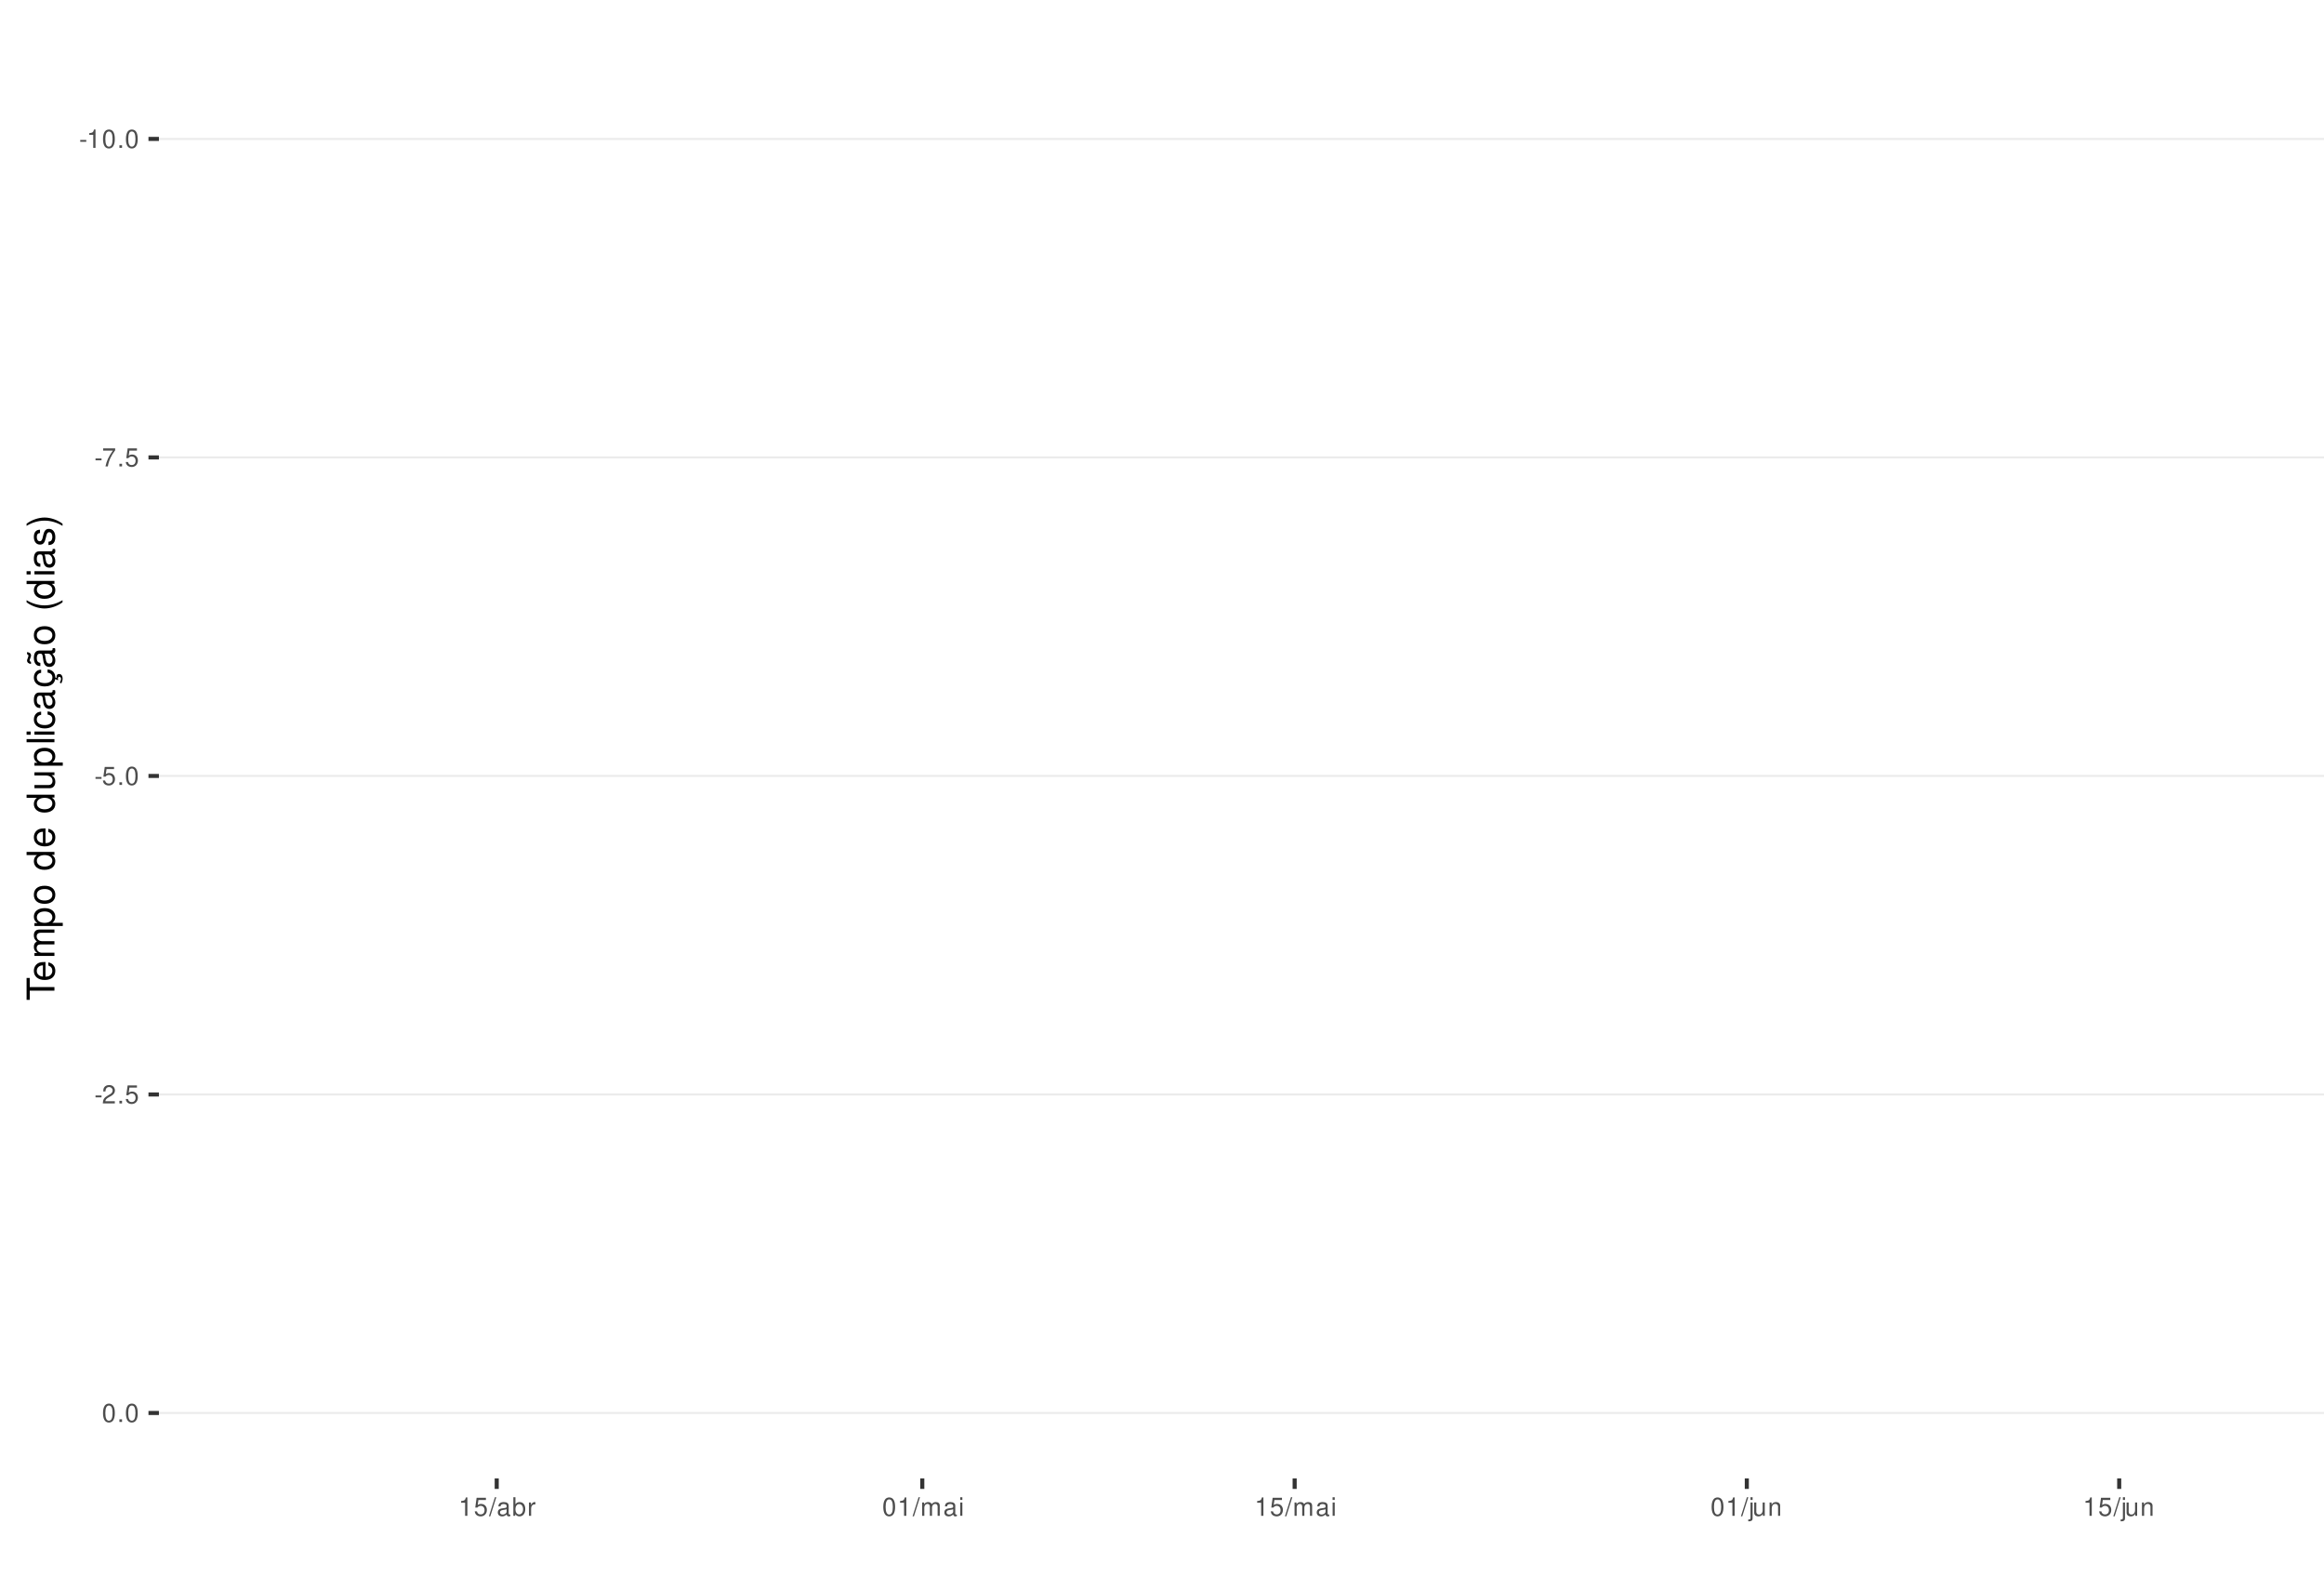
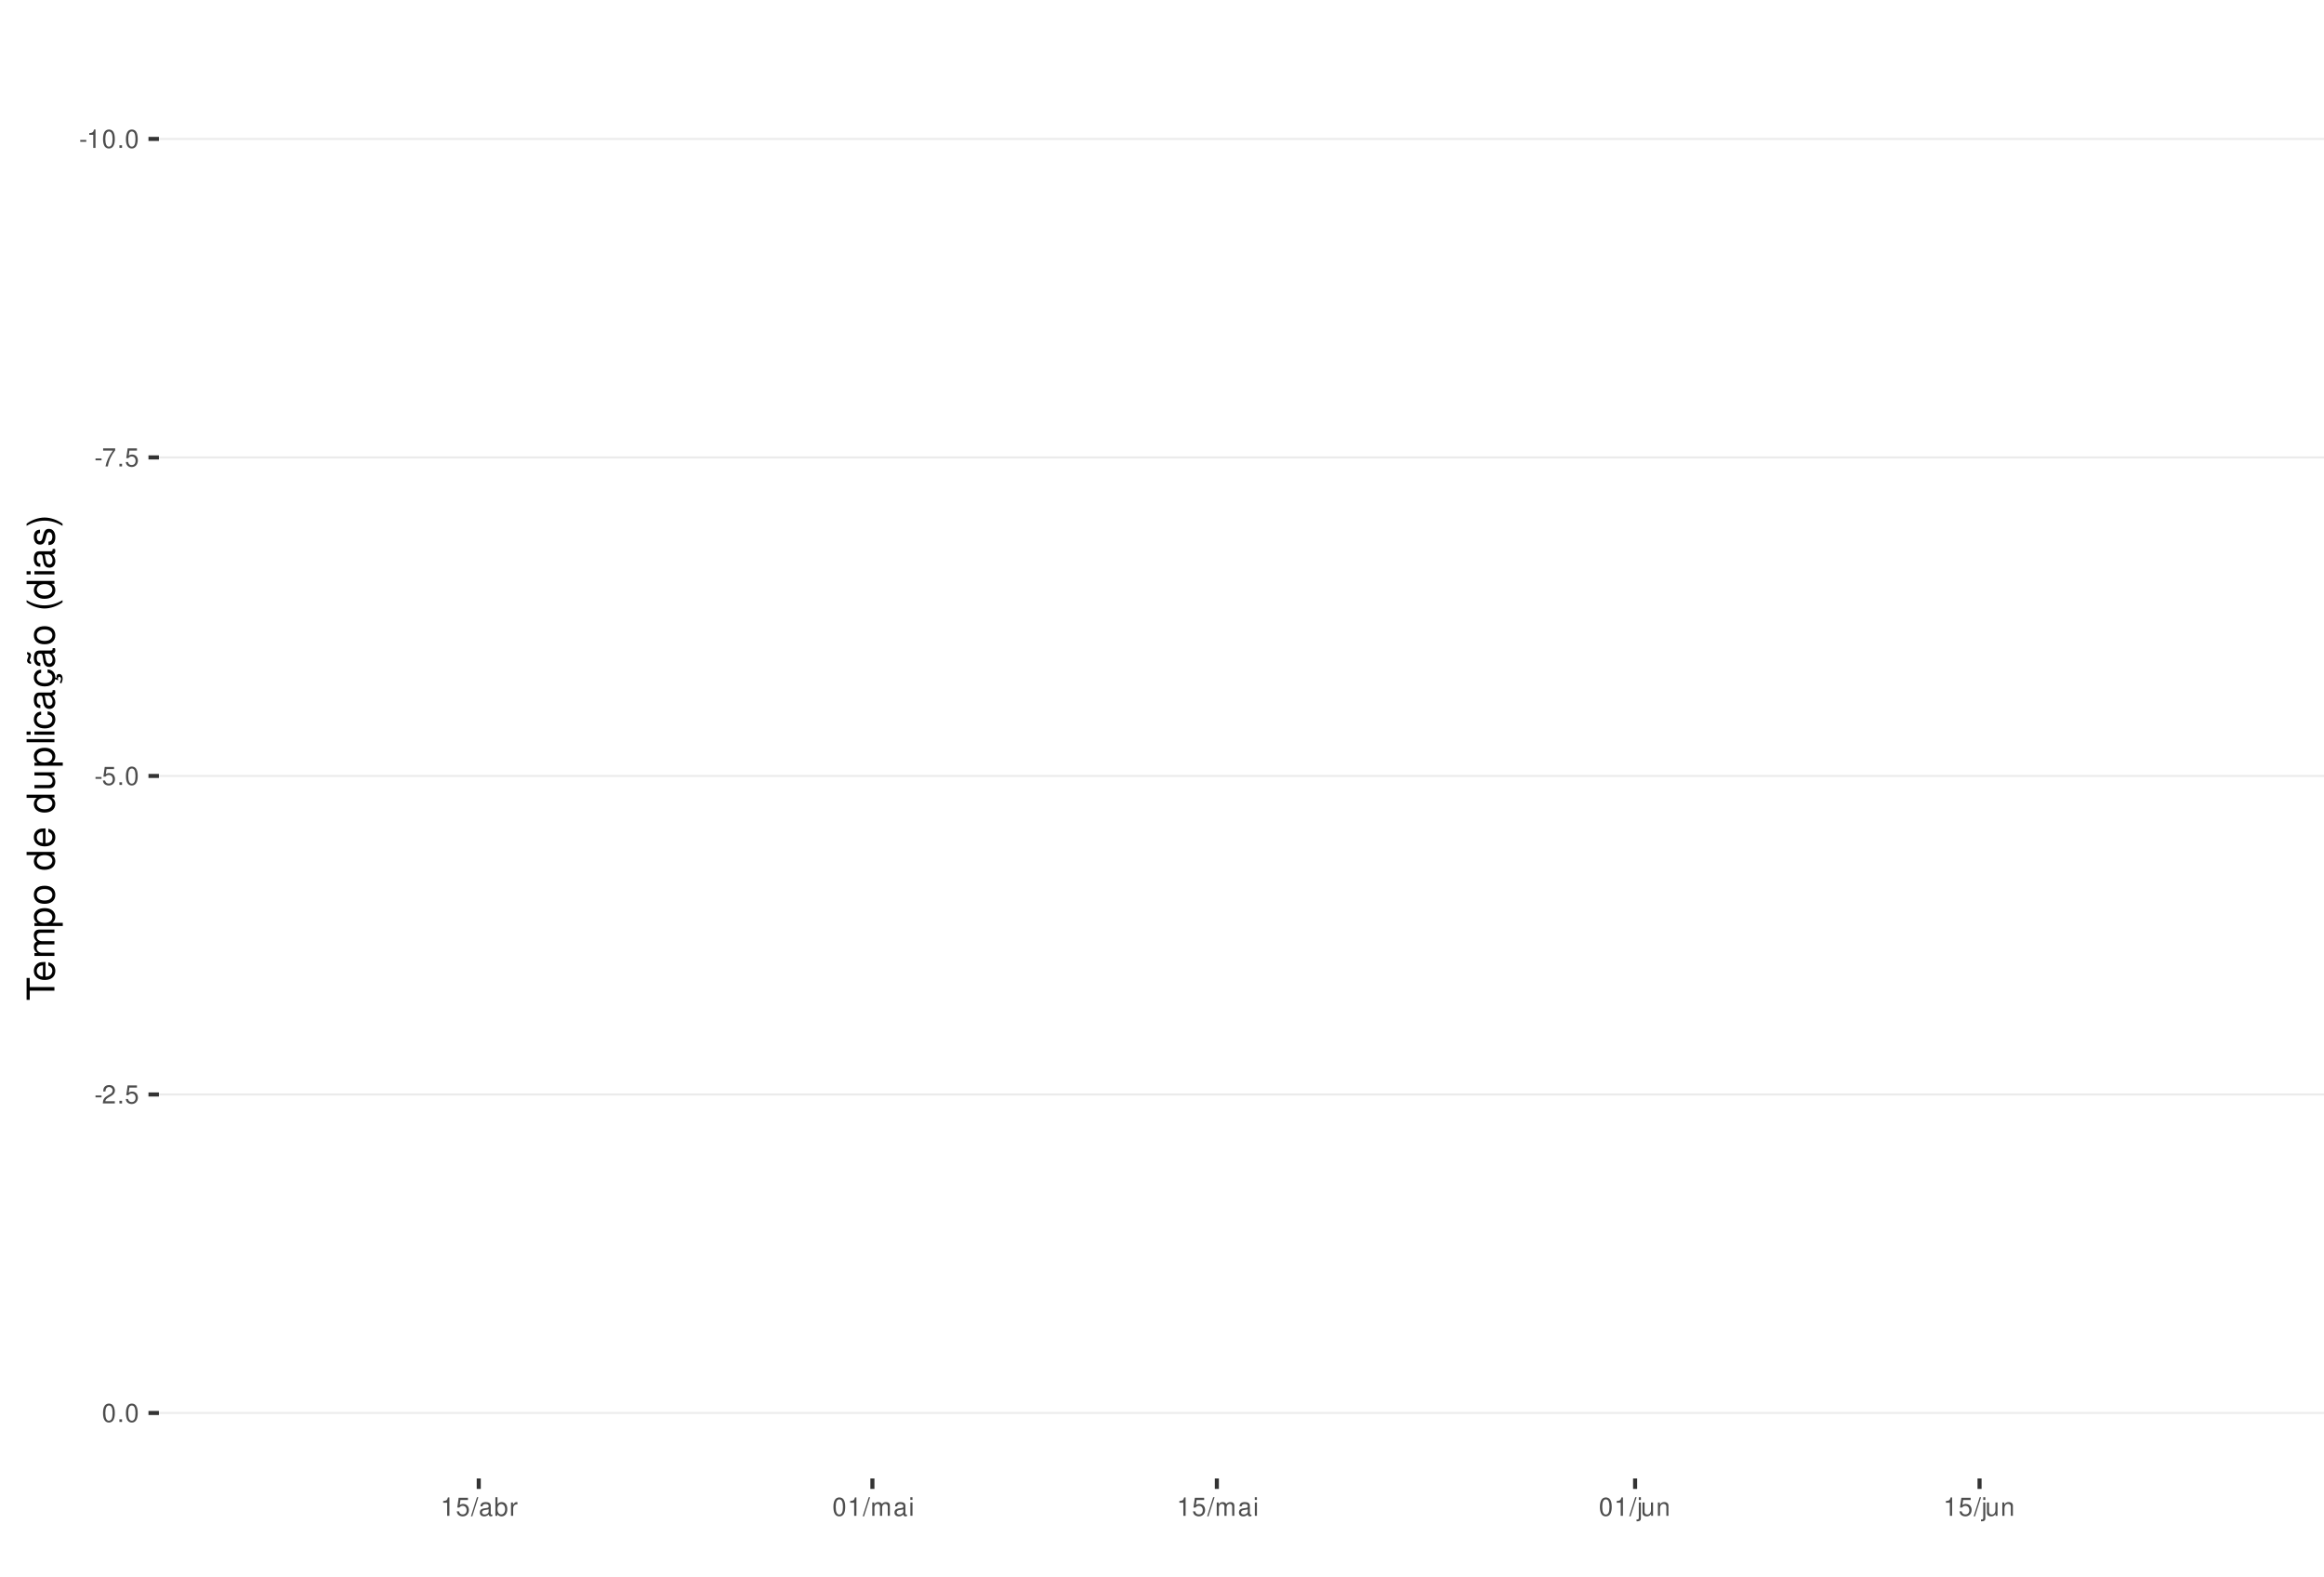
<svg xmlns="http://www.w3.org/2000/svg" xmlns:xlink="http://www.w3.org/1999/xlink" width="609pt" height="413pt" viewBox="0 0 609 413" version="1.1">
  <defs>
    <g>
      <symbol overflow="visible" id="glyph0-0">
        <path style="stroke:none;" d="" />
      </symbol>
      <symbol overflow="visible" id="glyph0-1">
        <path style="stroke:none;" d="M 1.891 -2.078 L 0.312 -2.078 L 0.312 -1.594 L 1.891 -1.594 Z M 1.891 -2.078 " />
      </symbol>
      <symbol overflow="visible" id="glyph0-2">
        <path style="stroke:none;" d="M 1.719 -3.422 L 1.719 0 L 2.312 0 L 2.312 -4.812 L 1.922 -4.812 C 1.719 -4.078 1.578 -3.969 0.672 -3.859 L 0.672 -3.422 Z M 1.719 -3.422 " />
      </symbol>
      <symbol overflow="visible" id="glyph0-3">
        <path style="stroke:none;" d="M 1.828 -4.812 C 1.391 -4.812 0.984 -4.609 0.75 -4.281 C 0.438 -3.859 0.281 -3.219 0.281 -2.328 C 0.281 -0.703 0.812 0.156 1.828 0.156 C 2.828 0.156 3.375 -0.703 3.375 -2.297 C 3.375 -3.219 3.234 -3.844 2.922 -4.281 C 2.672 -4.625 2.281 -4.812 1.828 -4.812 Z M 1.828 -4.297 C 2.469 -4.297 2.781 -3.641 2.781 -2.344 C 2.781 -0.969 2.469 -0.328 1.812 -0.328 C 1.203 -0.328 0.891 -1 0.891 -2.328 C 0.891 -3.641 1.203 -4.297 1.828 -4.297 Z M 1.828 -4.297 " />
      </symbol>
      <symbol overflow="visible" id="glyph0-4">
        <path style="stroke:none;" d="M 1.266 -0.688 L 0.578 -0.688 L 0.578 0 L 1.266 0 Z M 1.266 -0.688 " />
      </symbol>
      <symbol overflow="visible" id="glyph0-5">
        <path style="stroke:none;" d="M 3.469 -4.719 L 0.312 -4.719 L 0.312 -4.141 L 2.859 -4.141 C 1.734 -2.531 1.266 -1.547 0.922 0 L 1.547 0 C 1.797 -1.516 2.391 -2.812 3.469 -4.234 Z M 3.469 -4.719 " />
      </symbol>
      <symbol overflow="visible" id="glyph0-6">
        <path style="stroke:none;" d="M 3.172 -4.719 L 0.734 -4.719 L 0.375 -2.156 L 0.922 -2.156 C 1.188 -2.469 1.422 -2.594 1.797 -2.594 C 2.422 -2.594 2.812 -2.156 2.812 -1.453 C 2.812 -0.781 2.422 -0.359 1.781 -0.359 C 1.266 -0.359 0.953 -0.625 0.812 -1.156 L 0.234 -1.156 C 0.312 -0.766 0.375 -0.578 0.516 -0.406 C 0.781 -0.047 1.266 0.156 1.797 0.156 C 2.75 0.156 3.422 -0.547 3.422 -1.531 C 3.422 -2.469 2.797 -3.109 1.891 -3.109 C 1.562 -3.109 1.297 -3.016 1.016 -2.828 L 1.203 -4.141 L 3.172 -4.141 Z M 3.172 -4.719 " />
      </symbol>
      <symbol overflow="visible" id="glyph0-7">
        <path style="stroke:none;" d="M 3.375 -0.578 L 0.891 -0.578 C 0.938 -0.984 1.156 -1.234 1.734 -1.578 L 2.406 -1.953 C 3.062 -2.328 3.406 -2.812 3.406 -3.406 C 3.406 -3.812 3.234 -4.188 2.969 -4.438 C 2.688 -4.688 2.344 -4.812 1.891 -4.812 C 1.297 -4.812 0.844 -4.594 0.578 -4.188 C 0.422 -3.938 0.344 -3.641 0.328 -3.141 L 0.922 -3.141 C 0.938 -3.469 0.984 -3.672 1.062 -3.828 C 1.219 -4.125 1.516 -4.297 1.875 -4.297 C 2.406 -4.297 2.797 -3.906 2.797 -3.391 C 2.797 -3.016 2.578 -2.672 2.156 -2.438 L 1.547 -2.078 C 0.562 -1.516 0.281 -1.062 0.219 0 L 3.375 0 Z M 3.375 -0.578 " />
      </symbol>
      <symbol overflow="visible" id="glyph0-8">
        <path style="stroke:none;" d="M 1.531 -4.859 L -0.047 0.141 L 0.312 0.141 L 1.891 -4.859 Z M 1.531 -4.859 " />
      </symbol>
      <symbol overflow="visible" id="glyph0-9">
        <path style="stroke:none;" d="M 3.562 -0.328 C 3.5 -0.312 3.469 -0.312 3.438 -0.312 C 3.25 -0.312 3.141 -0.406 3.141 -0.578 L 3.141 -2.641 C 3.141 -3.25 2.688 -3.594 1.828 -3.594 C 1.312 -3.594 0.906 -3.438 0.672 -3.188 C 0.516 -3 0.453 -2.797 0.438 -2.453 L 0.984 -2.453 C 1.031 -2.875 1.297 -3.078 1.812 -3.078 C 2.312 -3.078 2.594 -2.891 2.594 -2.562 L 2.594 -2.406 C 2.578 -2.172 2.469 -2.078 2.016 -2.031 C 1.219 -1.922 1.109 -1.891 0.891 -1.812 C 0.484 -1.641 0.281 -1.328 0.281 -0.875 C 0.281 -0.25 0.719 0.156 1.422 0.156 C 1.859 0.156 2.219 0 2.609 -0.359 C 2.656 0 2.828 0.156 3.188 0.156 C 3.297 0.156 3.375 0.141 3.562 0.094 Z M 2.594 -1.094 C 2.594 -0.906 2.531 -0.797 2.375 -0.641 C 2.141 -0.438 1.875 -0.328 1.547 -0.328 C 1.109 -0.328 0.859 -0.547 0.859 -0.891 C 0.859 -1.266 1.094 -1.438 1.703 -1.531 C 2.297 -1.609 2.406 -1.641 2.594 -1.719 Z M 2.594 -1.094 " />
      </symbol>
      <symbol overflow="visible" id="glyph0-10">
        <path style="stroke:none;" d="M 0.359 -4.859 L 0.359 0 L 0.859 0 L 0.859 -0.453 C 1.125 -0.047 1.484 0.156 1.969 0.156 C 2.875 0.156 3.484 -0.594 3.484 -1.75 C 3.484 -2.891 2.922 -3.594 1.984 -3.594 C 1.516 -3.594 1.172 -3.406 0.906 -3.016 L 0.906 -4.859 Z M 1.891 -3.062 C 2.5 -3.062 2.906 -2.531 2.906 -1.703 C 2.906 -0.906 2.484 -0.359 1.891 -0.359 C 1.297 -0.359 0.906 -0.906 0.906 -1.719 C 0.906 -2.531 1.297 -3.062 1.891 -3.062 Z M 1.891 -3.062 " />
      </symbol>
      <symbol overflow="visible" id="glyph0-11">
        <path style="stroke:none;" d="M 0.453 -3.484 L 0.453 0 L 1.016 0 L 1.016 -1.812 C 1.031 -2.656 1.375 -3.016 2.141 -3 L 2.141 -3.562 C 2.047 -3.578 1.984 -3.594 1.922 -3.594 C 1.562 -3.594 1.297 -3.375 0.969 -2.859 L 0.969 -3.484 Z M 0.453 -3.484 " />
      </symbol>
      <symbol overflow="visible" id="glyph0-12">
        <path style="stroke:none;" d="M 0.469 -3.484 L 0.469 0 L 1.031 0 L 1.031 -2.188 C 1.031 -2.703 1.391 -3.109 1.844 -3.109 C 2.25 -3.109 2.484 -2.844 2.484 -2.406 L 2.484 0 L 3.047 0 L 3.047 -2.188 C 3.047 -2.703 3.422 -3.109 3.875 -3.109 C 4.266 -3.109 4.516 -2.844 4.516 -2.406 L 4.516 0 L 5.078 0 L 5.078 -2.609 C 5.078 -3.234 4.719 -3.594 4.062 -3.594 C 3.594 -3.594 3.312 -3.453 2.984 -3.062 C 2.781 -3.422 2.5 -3.594 2.047 -3.594 C 1.578 -3.594 1.266 -3.422 0.984 -3 L 0.984 -3.484 Z M 0.469 -3.484 " />
      </symbol>
      <symbol overflow="visible" id="glyph0-13">
        <path style="stroke:none;" d="M 1 -3.484 L 0.453 -3.484 L 0.453 0 L 1 0 Z M 1 -4.859 L 0.438 -4.859 L 0.438 -4.156 L 1 -4.156 Z M 1 -4.859 " />
      </symbol>
      <symbol overflow="visible" id="glyph0-14">
        <path style="stroke:none;" d="M 0.469 -3.484 L 0.469 0.5 C 0.469 0.859 0.359 0.969 0.016 0.969 C -0.031 0.969 -0.047 0.969 -0.125 0.953 L -0.125 1.438 C -0.047 1.438 -0.016 1.453 0.062 1.453 C 0.688 1.453 1.016 1.203 1.016 0.719 L 1.016 -3.484 Z M 1.016 -4.859 L 0.469 -4.859 L 0.469 -4.156 L 1.016 -4.156 Z M 1.016 -4.859 " />
      </symbol>
      <symbol overflow="visible" id="glyph0-15">
        <path style="stroke:none;" d="M 3.203 0 L 3.203 -3.484 L 2.656 -3.484 L 2.656 -1.516 C 2.656 -0.797 2.281 -0.328 1.703 -0.328 C 1.266 -0.328 0.984 -0.594 0.984 -1.016 L 0.984 -3.484 L 0.438 -3.484 L 0.438 -0.797 C 0.438 -0.219 0.859 0.156 1.547 0.156 C 2.062 0.156 2.391 -0.031 2.703 -0.484 L 2.703 0 Z M 3.203 0 " />
      </symbol>
      <symbol overflow="visible" id="glyph0-16">
        <path style="stroke:none;" d="M 0.469 -3.484 L 0.469 0 L 1.031 0 L 1.031 -1.922 C 1.031 -2.641 1.391 -3.109 1.969 -3.109 C 2.406 -3.109 2.688 -2.828 2.688 -2.422 L 2.688 0 L 3.234 0 L 3.234 -2.641 C 3.234 -3.219 2.812 -3.594 2.141 -3.594 C 1.625 -3.594 1.281 -3.391 0.984 -2.906 L 0.984 -3.484 Z M 0.469 -3.484 " />
      </symbol>
      <symbol overflow="visible" id="glyph1-0">
        <path style="stroke:none;" d="" />
      </symbol>
      <symbol overflow="visible" id="glyph1-1">
        <path style="stroke:none;" d="M -6.469 -3.547 L -6.469 -5.938 L -7.297 -5.938 L -7.297 -0.203 L -6.469 -0.203 L -6.469 -2.609 L 0 -2.609 L 0 -3.547 Z M -6.469 -3.547 " />
      </symbol>
      <symbol overflow="visible" id="glyph1-2">
        <path style="stroke:none;" d="M -2.344 -5.125 C -3.141 -5.125 -3.625 -5.062 -4.016 -4.922 C -4.875 -4.578 -5.391 -3.781 -5.391 -2.797 C -5.391 -1.344 -4.281 -0.406 -2.547 -0.406 C -0.812 -0.406 0.234 -1.297 0.234 -2.781 C 0.234 -3.984 -0.453 -4.812 -1.594 -5.016 L -1.594 -4.188 C -0.906 -3.953 -0.547 -3.484 -0.547 -2.812 C -0.547 -2.281 -0.781 -1.828 -1.219 -1.547 C -1.516 -1.344 -1.812 -1.281 -2.344 -1.266 Z M -3.016 -1.297 C -3.984 -1.359 -4.625 -1.953 -4.625 -2.797 C -4.625 -3.641 -3.953 -4.234 -3.016 -4.234 Z M -3.016 -1.297 " />
      </symbol>
      <symbol overflow="visible" id="glyph1-3">
        <path style="stroke:none;" d="M -5.234 -0.703 L 0 -0.703 L 0 -1.547 L -3.297 -1.547 C -4.047 -1.547 -4.656 -2.094 -4.656 -2.766 C -4.656 -3.391 -4.281 -3.734 -3.609 -3.734 L 0 -3.734 L 0 -4.578 L -3.297 -4.578 C -4.047 -4.578 -4.656 -5.125 -4.656 -5.812 C -4.656 -6.422 -4.266 -6.781 -3.609 -6.781 L 0 -6.781 L 0 -7.625 L -3.938 -7.625 C -4.875 -7.625 -5.391 -7.078 -5.391 -6.094 C -5.391 -5.406 -5.188 -4.984 -4.594 -4.484 C -5.156 -4.188 -5.391 -3.766 -5.391 -3.078 C -5.391 -2.375 -5.125 -1.906 -4.5 -1.469 L -5.234 -1.469 Z M -5.234 -0.703 " />
      </symbol>
      <symbol overflow="visible" id="glyph1-4">
        <path style="stroke:none;" d="M 2.188 -0.547 L 2.188 -1.375 L -0.547 -1.375 C -0.016 -1.812 0.234 -2.312 0.234 -2.984 C 0.234 -4.344 -0.859 -5.234 -2.531 -5.234 C -4.297 -5.234 -5.391 -4.375 -5.391 -2.984 C -5.391 -2.266 -5.062 -1.703 -4.453 -1.312 L -5.234 -1.312 L -5.234 -0.547 Z M -4.609 -2.844 C -4.609 -3.766 -3.797 -4.359 -2.547 -4.359 C -1.359 -4.359 -0.547 -3.75 -0.547 -2.844 C -0.547 -1.953 -1.344 -1.375 -2.578 -1.375 C -3.812 -1.375 -4.609 -1.953 -4.609 -2.844 Z M -4.609 -2.844 " />
      </symbol>
      <symbol overflow="visible" id="glyph1-5">
        <path style="stroke:none;" d="M -5.391 -2.719 C -5.391 -1.234 -4.344 -0.359 -2.578 -0.359 C -0.812 -0.359 0.234 -1.234 0.234 -2.734 C 0.234 -4.203 -0.812 -5.094 -2.547 -5.094 C -4.359 -5.094 -5.391 -4.234 -5.391 -2.719 Z M -4.625 -2.734 C -4.625 -3.672 -3.844 -4.234 -2.547 -4.234 C -1.312 -4.234 -0.547 -3.656 -0.547 -2.734 C -0.547 -1.797 -1.312 -1.234 -2.578 -1.234 C -3.844 -1.234 -4.625 -1.797 -4.625 -2.734 Z M -4.625 -2.734 " />
      </symbol>
      <symbol overflow="visible" id="glyph1-6">
        <path style="stroke:none;" d="" />
      </symbol>
      <symbol overflow="visible" id="glyph1-7">
        <path style="stroke:none;" d="M -7.297 -4.953 L -7.297 -4.125 L -4.578 -4.125 C -5.109 -3.766 -5.391 -3.203 -5.391 -2.516 C -5.391 -1.156 -4.297 -0.266 -2.625 -0.266 C -0.859 -0.266 0.234 -1.125 0.234 -2.547 C 0.234 -3.266 -0.047 -3.766 -0.688 -4.203 L 0 -4.203 L 0 -4.953 Z M -4.609 -2.656 C -4.609 -3.547 -3.812 -4.125 -2.562 -4.125 C -1.344 -4.125 -0.547 -3.547 -0.547 -2.656 C -0.547 -1.734 -1.359 -1.125 -2.578 -1.125 C -3.797 -1.125 -4.609 -1.734 -4.609 -2.656 Z M -4.609 -2.656 " />
      </symbol>
      <symbol overflow="visible" id="glyph1-8">
        <path style="stroke:none;" d="M 0 -4.812 L -5.234 -4.812 L -5.234 -3.984 L -2.266 -3.984 C -1.203 -3.984 -0.5 -3.438 -0.5 -2.562 C -0.5 -1.906 -0.906 -1.484 -1.531 -1.484 L -5.234 -1.484 L -5.234 -0.656 L -1.203 -0.656 C -0.328 -0.656 0.234 -1.297 0.234 -2.312 C 0.234 -3.094 -0.047 -3.578 -0.734 -4.062 L 0 -4.062 Z M 0 -4.812 " />
      </symbol>
      <symbol overflow="visible" id="glyph1-9">
        <path style="stroke:none;" d="M -7.297 -1.516 L -7.297 -0.688 L 0 -0.688 L 0 -1.516 Z M -7.297 -1.516 " />
      </symbol>
      <symbol overflow="visible" id="glyph1-10">
        <path style="stroke:none;" d="M -5.234 -1.5 L -5.234 -0.672 L 0 -0.672 L 0 -1.5 Z M -7.297 -1.5 L -7.297 -0.656 L -6.234 -0.656 L -6.234 -1.5 Z M -7.297 -1.5 " />
      </symbol>
      <symbol overflow="visible" id="glyph1-11">
        <path style="stroke:none;" d="M -3.484 -4.703 C -3.984 -4.672 -4.312 -4.562 -4.609 -4.359 C -5.094 -4 -5.391 -3.375 -5.391 -2.641 C -5.391 -1.219 -4.266 -0.312 -2.531 -0.312 C -0.844 -0.312 0.234 -1.203 0.234 -2.625 C 0.234 -3.875 -0.516 -4.672 -1.797 -4.766 L -1.797 -3.938 C -0.953 -3.797 -0.547 -3.359 -0.547 -2.656 C -0.547 -1.734 -1.297 -1.188 -2.531 -1.188 C -3.844 -1.188 -4.625 -1.719 -4.625 -2.625 C -4.625 -3.328 -4.203 -3.766 -3.484 -3.875 Z M -3.484 -4.703 " />
      </symbol>
      <symbol overflow="visible" id="glyph1-12">
        <path style="stroke:none;" d="M -0.484 -5.344 C -0.469 -5.266 -0.469 -5.219 -0.469 -5.172 C -0.469 -4.875 -0.625 -4.719 -0.875 -4.719 L -3.953 -4.719 C -4.891 -4.719 -5.391 -4.047 -5.391 -2.75 C -5.391 -1.984 -5.172 -1.375 -4.781 -1.016 C -4.516 -0.766 -4.203 -0.672 -3.688 -0.656 L -3.688 -1.484 C -4.328 -1.562 -4.625 -1.938 -4.625 -2.719 C -4.625 -3.484 -4.344 -3.891 -3.844 -3.891 L -3.625 -3.891 C -3.266 -3.875 -3.125 -3.703 -3.047 -3.016 C -2.891 -1.844 -2.844 -1.656 -2.719 -1.344 C -2.453 -0.734 -2 -0.422 -1.312 -0.422 C -0.375 -0.422 0.234 -1.078 0.234 -2.141 C 0.234 -2.797 0 -3.328 -0.547 -3.922 C 0 -3.984 0.234 -4.234 0.234 -4.781 C 0.234 -4.953 0.203 -5.062 0.141 -5.344 Z M -1.656 -3.891 C -1.375 -3.891 -1.203 -3.812 -0.969 -3.562 C -0.656 -3.219 -0.5 -2.812 -0.5 -2.312 C -0.5 -1.672 -0.812 -1.297 -1.344 -1.297 C -1.891 -1.297 -2.172 -1.656 -2.297 -2.547 C -2.422 -3.438 -2.453 -3.609 -2.594 -3.891 Z M -1.656 -3.891 " />
      </symbol>
      <symbol overflow="visible" id="glyph1-13">
        <path style="stroke:none;" d="M 0.234 -2.641 C 0.234 -3.875 -0.547 -4.703 -1.797 -4.766 L -1.797 -3.938 C -0.953 -3.797 -0.531 -3.359 -0.531 -2.656 C -0.531 -1.734 -1.281 -1.188 -2.516 -1.188 C -3.844 -1.188 -4.625 -1.719 -4.625 -2.625 C -4.625 -3.328 -4.203 -3.766 -3.484 -3.875 L -3.484 -4.703 C -3.984 -4.672 -4.312 -4.562 -4.609 -4.359 C -5.094 -4 -5.391 -3.375 -5.391 -2.641 C -5.391 -1.219 -4.266 -0.312 -2.531 -0.312 C -1.469 -0.312 -0.625 -0.672 -0.156 -1.312 C 0.047 -1.594 0.125 -1.812 0.203 -2.25 L 0.922 -1.938 L 0.984 -2.062 C 0.938 -2.188 0.906 -2.25 0.906 -2.375 C 0.906 -2.656 1.047 -2.828 1.281 -2.828 C 1.547 -2.828 1.734 -2.594 1.734 -2.297 C 1.734 -2.031 1.672 -1.844 1.438 -1.406 L 1.406 -1.312 L 1.812 -1.094 C 2.078 -1.75 2.141 -1.953 2.141 -2.344 C 2.141 -3.109 1.781 -3.578 1.203 -3.578 C 0.781 -3.578 0.547 -3.297 0.547 -2.797 C 0.547 -2.703 0.547 -2.641 0.562 -2.516 Z M 0.234 -2.641 " />
      </symbol>
      <symbol overflow="visible" id="glyph1-14">
        <path style="stroke:none;" d="M -0.484 -5.344 C -0.469 -5.266 -0.469 -5.219 -0.469 -5.172 C -0.469 -4.875 -0.625 -4.719 -0.875 -4.719 L -3.953 -4.719 C -4.891 -4.719 -5.391 -4.047 -5.391 -2.75 C -5.391 -1.984 -5.172 -1.375 -4.781 -1.016 C -4.516 -0.766 -4.203 -0.672 -3.688 -0.656 L -3.688 -1.484 C -4.328 -1.562 -4.625 -1.938 -4.625 -2.719 C -4.625 -3.484 -4.344 -3.891 -3.844 -3.891 L -3.625 -3.891 C -3.266 -3.875 -3.125 -3.703 -3.047 -3.016 C -2.891 -1.844 -2.844 -1.656 -2.719 -1.344 C -2.453 -0.734 -2 -0.422 -1.312 -0.422 C -0.375 -0.422 0.234 -1.078 0.234 -2.141 C 0.234 -2.797 0 -3.328 -0.547 -3.922 C 0 -3.984 0.234 -4.234 0.234 -4.781 C 0.234 -4.953 0.203 -5.062 0.141 -5.344 Z M -1.656 -3.891 C -1.375 -3.891 -1.203 -3.812 -0.969 -3.562 C -0.656 -3.219 -0.5 -2.812 -0.5 -2.312 C -0.5 -1.672 -0.812 -1.297 -1.344 -1.297 C -1.891 -1.297 -2.172 -1.656 -2.297 -2.547 C -2.422 -3.438 -2.453 -3.609 -2.594 -3.891 Z M -7.172 -3.75 C -6.922 -3.672 -6.812 -3.547 -6.812 -3.375 C -6.812 -3.25 -6.875 -2.984 -6.984 -2.734 C -7.156 -2.312 -7.172 -2.25 -7.172 -2.047 C -7.172 -1.594 -6.797 -1.297 -6.141 -1.188 L -6.141 -1.766 C -6.375 -1.812 -6.5 -1.938 -6.5 -2.094 C -6.5 -2.203 -6.469 -2.344 -6.375 -2.578 C -6.156 -3.156 -6.125 -3.234 -6.125 -3.438 C -6.125 -3.922 -6.484 -4.219 -7.172 -4.312 Z M -7.172 -3.75 " />
      </symbol>
      <symbol overflow="visible" id="glyph1-15">
        <path style="stroke:none;" d="M -7.297 -2.359 C -5.984 -1.359 -4.156 -0.734 -2.594 -0.734 C -1.016 -0.734 0.812 -1.359 2.125 -2.359 L 2.125 -2.906 C 0.688 -2.031 -0.984 -1.547 -2.594 -1.547 C -4.188 -1.547 -5.875 -2.031 -7.297 -2.906 Z M -7.297 -2.359 " />
      </symbol>
      <symbol overflow="visible" id="glyph1-16">
        <path style="stroke:none;" d="M -3.781 -4.375 C -4.812 -4.375 -5.391 -3.688 -5.391 -2.484 C -5.391 -1.266 -4.766 -0.469 -3.797 -0.469 C -2.969 -0.469 -2.578 -0.891 -2.281 -2.125 L -2.094 -2.906 C -1.953 -3.484 -1.734 -3.719 -1.375 -3.719 C -0.875 -3.719 -0.547 -3.234 -0.547 -2.5 C -0.547 -2.047 -0.672 -1.672 -0.891 -1.453 C -1.047 -1.328 -1.188 -1.266 -1.562 -1.219 L -1.562 -0.344 C -0.344 -0.375 0.234 -1.062 0.234 -2.438 C 0.234 -3.75 -0.422 -4.594 -1.438 -4.594 C -2.203 -4.594 -2.641 -4.156 -2.891 -3.109 L -3.078 -2.312 C -3.234 -1.625 -3.453 -1.344 -3.828 -1.344 C -4.312 -1.344 -4.625 -1.766 -4.625 -2.453 C -4.625 -3.125 -4.328 -3.484 -3.781 -3.5 Z M -3.781 -4.375 " />
      </symbol>
      <symbol overflow="visible" id="glyph1-17">
        <path style="stroke:none;" d="M 2.125 -0.938 C 0.812 -1.938 -1.016 -2.562 -2.578 -2.562 C -4.156 -2.562 -5.984 -1.938 -7.297 -0.938 L -7.297 -0.375 C -5.859 -1.266 -4.188 -1.75 -2.578 -1.75 C -0.984 -1.75 0.703 -1.266 2.125 -0.375 Z M 2.125 -0.938 " />
      </symbol>
    </g>
    <clipPath id="clip1">
      <path d="M 41.645 9.961 L 609 9.961 L 609 387.328 L 41.645 387.328 Z M 41.645 9.961 " />
    </clipPath>
    <clipPath id="clip2">
      <path d="M 41.645 36 L 609 36 L 609 37 L 41.645 37 Z M 41.645 36 " />
    </clipPath>
    <clipPath id="clip3">
      <path d="M 41.645 119 L 609 119 L 609 121 L 41.645 121 Z M 41.645 119 " />
    </clipPath>
    <clipPath id="clip4">
      <path d="M 41.645 203 L 609 203 L 609 204 L 41.645 204 Z M 41.645 203 " />
    </clipPath>
    <clipPath id="clip5">
      <path d="M 41.645 286 L 609 286 L 609 287 L 41.645 287 Z M 41.645 286 " />
    </clipPath>
    <clipPath id="clip6">
      <path d="M 41.645 369 L 609 369 L 609 371 L 41.645 371 Z M 41.645 369 " />
    </clipPath>
  </defs>
  <g id="surface339">
    <rect x="0" y="0" width="609" height="413" style="fill:rgb(100%,100%,100%);fill-opacity:1;stroke:none;" />
    <rect x="0" y="0" width="609" height="413" style="fill:rgb(100%,100%,100%);fill-opacity:1;stroke:none;" />
    <path style="fill:none;stroke-width:1.067;stroke-linecap:round;stroke-linejoin:round;stroke:rgb(100%,100%,100%);stroke-opacity:1;stroke-miterlimit:10;" d="M 0 413 L 609 413 L 609 0 L 0 0 Z M 0 413 " />
    <g clip-path="url(#clip1)" clip-rule="nonzero">
      <path style=" stroke:none;fill-rule:nonzero;fill:rgb(100%,100%,100%);fill-opacity:1;" d="M 41.645 387.328 L 609 387.328 L 609 9.961 L 41.645 9.961 Z M 41.645 387.328 " />
    </g>
    <g clip-path="url(#clip2)" clip-rule="nonzero">
      <path style="fill:none;stroke-width:0.533;stroke-linecap:butt;stroke-linejoin:round;stroke:rgb(92.157%,92.157%,92.157%);stroke-opacity:1;stroke-miterlimit:10;" d="M 41.645 36.395 L 609 36.395 " />
    </g>
    <g clip-path="url(#clip3)" clip-rule="nonzero">
      <path style="fill:none;stroke-width:0.533;stroke-linecap:butt;stroke-linejoin:round;stroke:rgb(92.157%,92.157%,92.157%);stroke-opacity:1;stroke-miterlimit:10;" d="M 41.645 119.84 L 609 119.84 " />
    </g>
    <g clip-path="url(#clip4)" clip-rule="nonzero">
      <path style="fill:none;stroke-width:0.533;stroke-linecap:butt;stroke-linejoin:round;stroke:rgb(92.157%,92.157%,92.157%);stroke-opacity:1;stroke-miterlimit:10;" d="M 41.645 203.285 L 609 203.285 " />
    </g>
    <g clip-path="url(#clip5)" clip-rule="nonzero">
      <path style="fill:none;stroke-width:0.533;stroke-linecap:butt;stroke-linejoin:round;stroke:rgb(92.157%,92.157%,92.157%);stroke-opacity:1;stroke-miterlimit:10;" d="M 41.645 286.73 L 609 286.73 " />
    </g>
    <g clip-path="url(#clip6)" clip-rule="nonzero">
      <path style="fill:none;stroke-width:0.533;stroke-linecap:butt;stroke-linejoin:round;stroke:rgb(92.157%,92.157%,92.157%);stroke-opacity:1;stroke-miterlimit:10;" d="M 41.645 370.176 L 609 370.176 " />
    </g>
    <g style="fill:rgb(30.196%,30.196%,30.196%);fill-opacity:1;">
      <use xlink:href="#glyph0-1" x="20.715" y="38.742" />
      <use xlink:href="#glyph0-2" x="22.715" y="38.742" />
      <use xlink:href="#glyph0-3" x="26.715" y="38.742" />
      <use xlink:href="#glyph0-4" x="30.715" y="38.742" />
      <use xlink:href="#glyph0-3" x="32.715" y="38.742" />
    </g>
    <g style="fill:rgb(30.196%,30.196%,30.196%);fill-opacity:1;">
      <use xlink:href="#glyph0-1" x="24.715" y="122.188" />
      <use xlink:href="#glyph0-5" x="26.715" y="122.188" />
      <use xlink:href="#glyph0-4" x="30.715" y="122.188" />
      <use xlink:href="#glyph0-6" x="32.715" y="122.188" />
    </g>
    <g style="fill:rgb(30.196%,30.196%,30.196%);fill-opacity:1;">
      <use xlink:href="#glyph0-1" x="24.715" y="205.633" />
      <use xlink:href="#glyph0-6" x="26.715" y="205.633" />
      <use xlink:href="#glyph0-4" x="30.715" y="205.633" />
      <use xlink:href="#glyph0-3" x="32.715" y="205.633" />
    </g>
    <g style="fill:rgb(30.196%,30.196%,30.196%);fill-opacity:1;">
      <use xlink:href="#glyph0-1" x="24.715" y="289.078" />
      <use xlink:href="#glyph0-7" x="26.715" y="289.078" />
      <use xlink:href="#glyph0-4" x="30.715" y="289.078" />
      <use xlink:href="#glyph0-6" x="32.715" y="289.078" />
    </g>
    <g style="fill:rgb(30.196%,30.196%,30.196%);fill-opacity:1;">
      <use xlink:href="#glyph0-3" x="26.715" y="372.523" />
      <use xlink:href="#glyph0-4" x="30.715" y="372.523" />
      <use xlink:href="#glyph0-3" x="32.715" y="372.523" />
    </g>
    <path style="fill:none;stroke-width:1.067;stroke-linecap:butt;stroke-linejoin:round;stroke:rgb(20%,20%,20%);stroke-opacity:1;stroke-miterlimit:10;" d="M 38.906 36.395 L 41.645 36.395 " />
    <path style="fill:none;stroke-width:1.067;stroke-linecap:butt;stroke-linejoin:round;stroke:rgb(20%,20%,20%);stroke-opacity:1;stroke-miterlimit:10;" d="M 38.906 119.84 L 41.645 119.84 " />
    <path style="fill:none;stroke-width:1.067;stroke-linecap:butt;stroke-linejoin:round;stroke:rgb(20%,20%,20%);stroke-opacity:1;stroke-miterlimit:10;" d="M 38.906 203.285 L 41.645 203.285 " />
    <path style="fill:none;stroke-width:1.067;stroke-linecap:butt;stroke-linejoin:round;stroke:rgb(20%,20%,20%);stroke-opacity:1;stroke-miterlimit:10;" d="M 38.906 286.73 L 41.645 286.73 " />
    <path style="fill:none;stroke-width:1.067;stroke-linecap:butt;stroke-linejoin:round;stroke:rgb(20%,20%,20%);stroke-opacity:1;stroke-miterlimit:10;" d="M 38.906 370.176 L 41.645 370.176 " />
-     <path style="fill:none;stroke-width:1.067;stroke-linecap:butt;stroke-linejoin:round;stroke:rgb(20%,20%,20%);stroke-opacity:1;stroke-miterlimit:10;" d="M 130.164 390.07 L 130.164 387.328 " />
-     <path style="fill:none;stroke-width:1.067;stroke-linecap:butt;stroke-linejoin:round;stroke:rgb(20%,20%,20%);stroke-opacity:1;stroke-miterlimit:10;" d="M 241.684 390.07 L 241.684 387.328 " />
-     <path style="fill:none;stroke-width:1.067;stroke-linecap:butt;stroke-linejoin:round;stroke:rgb(20%,20%,20%);stroke-opacity:1;stroke-miterlimit:10;" d="M 339.262 390.07 L 339.262 387.328 " />
-     <path style="fill:none;stroke-width:1.067;stroke-linecap:butt;stroke-linejoin:round;stroke:rgb(20%,20%,20%);stroke-opacity:1;stroke-miterlimit:10;" d="M 457.75 390.07 L 457.75 387.328 " />
-     <path style="fill:none;stroke-width:1.067;stroke-linecap:butt;stroke-linejoin:round;stroke:rgb(20%,20%,20%);stroke-opacity:1;stroke-miterlimit:10;" d="M 555.332 390.07 L 555.332 387.328 " />
-     <g style="fill:rgb(30.196%,30.196%,30.196%);fill-opacity:1;">
-       <use xlink:href="#glyph0-2" x="120.164" y="397.109" />
-       <use xlink:href="#glyph0-6" x="124.164" y="397.109" />
-       <use xlink:href="#glyph0-8" x="128.164" y="397.109" />
-       <use xlink:href="#glyph0-9" x="130.164" y="397.109" />
-       <use xlink:href="#glyph0-10" x="134.164" y="397.109" />
-       <use xlink:href="#glyph0-11" x="138.164" y="397.109" />
-     </g>
-     <g style="fill:rgb(30.196%,30.196%,30.196%);fill-opacity:1;">
-       <use xlink:href="#glyph0-3" x="231.184" y="397.109" />
-       <use xlink:href="#glyph0-2" x="235.184" y="397.109" />
-       <use xlink:href="#glyph0-8" x="239.184" y="397.109" />
-       <use xlink:href="#glyph0-12" x="241.184" y="397.109" />
-       <use xlink:href="#glyph0-9" x="247.184" y="397.109" />
-       <use xlink:href="#glyph0-13" x="251.184" y="397.109" />
-     </g>
-     <g style="fill:rgb(30.196%,30.196%,30.196%);fill-opacity:1;">
-       <use xlink:href="#glyph0-2" x="328.762" y="397.109" />
-       <use xlink:href="#glyph0-6" x="332.762" y="397.109" />
-       <use xlink:href="#glyph0-8" x="336.762" y="397.109" />
-       <use xlink:href="#glyph0-12" x="338.762" y="397.109" />
-       <use xlink:href="#glyph0-9" x="344.762" y="397.109" />
-       <use xlink:href="#glyph0-13" x="348.762" y="397.109" />
-     </g>
-     <g style="fill:rgb(30.196%,30.196%,30.196%);fill-opacity:1;">
-       <use xlink:href="#glyph0-3" x="448.25" y="397.109" />
-       <use xlink:href="#glyph0-2" x="452.25" y="397.109" />
-       <use xlink:href="#glyph0-8" x="456.25" y="397.109" />
-       <use xlink:href="#glyph0-14" x="458.25" y="397.109" />
-       <use xlink:href="#glyph0-15" x="459.25" y="397.109" />
-       <use xlink:href="#glyph0-16" x="463.25" y="397.109" />
-     </g>
-     <g style="fill:rgb(30.196%,30.196%,30.196%);fill-opacity:1;">
-       <use xlink:href="#glyph0-2" x="545.832" y="397.109" />
-       <use xlink:href="#glyph0-6" x="549.832" y="397.109" />
-       <use xlink:href="#glyph0-8" x="553.832" y="397.109" />
-       <use xlink:href="#glyph0-14" x="555.832" y="397.109" />
-       <use xlink:href="#glyph0-15" x="556.832" y="397.109" />
-       <use xlink:href="#glyph0-16" x="560.832" y="397.109" />
+     <path style="fill:none;stroke-width:1.067;stroke-linecap:butt;stroke-linejoin:round;stroke:rgb(20%,20%,20%);stroke-opacity:1;stroke-miterlimit:10;" d="M 125.457 390.07 L 125.457 387.328 " />
+     <path style="fill:none;stroke-width:1.067;stroke-linecap:butt;stroke-linejoin:round;stroke:rgb(20%,20%,20%);stroke-opacity:1;stroke-miterlimit:10;" d="M 228.613 390.07 L 228.613 387.328 " />
+     <path style="fill:none;stroke-width:1.067;stroke-linecap:butt;stroke-linejoin:round;stroke:rgb(20%,20%,20%);stroke-opacity:1;stroke-miterlimit:10;" d="M 318.875 390.07 L 318.875 387.328 " />
+     <path style="fill:none;stroke-width:1.067;stroke-linecap:butt;stroke-linejoin:round;stroke:rgb(20%,20%,20%);stroke-opacity:1;stroke-miterlimit:10;" d="M 428.477 390.07 L 428.477 387.328 " />
+     <path style="fill:none;stroke-width:1.067;stroke-linecap:butt;stroke-linejoin:round;stroke:rgb(20%,20%,20%);stroke-opacity:1;stroke-miterlimit:10;" d="M 518.738 390.07 L 518.738 387.328 " />
+     <g style="fill:rgb(30.196%,30.196%,30.196%);fill-opacity:1;">
+       <use xlink:href="#glyph0-2" x="115.457" y="397.109" />
+       <use xlink:href="#glyph0-6" x="119.457" y="397.109" />
+       <use xlink:href="#glyph0-8" x="123.457" y="397.109" />
+       <use xlink:href="#glyph0-9" x="125.457" y="397.109" />
+       <use xlink:href="#glyph0-10" x="129.457" y="397.109" />
+       <use xlink:href="#glyph0-11" x="133.457" y="397.109" />
+     </g>
+     <g style="fill:rgb(30.196%,30.196%,30.196%);fill-opacity:1;">
+       <use xlink:href="#glyph0-3" x="218.113" y="397.109" />
+       <use xlink:href="#glyph0-2" x="222.113" y="397.109" />
+       <use xlink:href="#glyph0-8" x="226.113" y="397.109" />
+       <use xlink:href="#glyph0-12" x="228.113" y="397.109" />
+       <use xlink:href="#glyph0-9" x="234.113" y="397.109" />
+       <use xlink:href="#glyph0-13" x="238.113" y="397.109" />
+     </g>
+     <g style="fill:rgb(30.196%,30.196%,30.196%);fill-opacity:1;">
+       <use xlink:href="#glyph0-2" x="308.375" y="397.109" />
+       <use xlink:href="#glyph0-6" x="312.375" y="397.109" />
+       <use xlink:href="#glyph0-8" x="316.375" y="397.109" />
+       <use xlink:href="#glyph0-12" x="318.375" y="397.109" />
+       <use xlink:href="#glyph0-9" x="324.375" y="397.109" />
+       <use xlink:href="#glyph0-13" x="328.375" y="397.109" />
+     </g>
+     <g style="fill:rgb(30.196%,30.196%,30.196%);fill-opacity:1;">
+       <use xlink:href="#glyph0-3" x="418.977" y="397.109" />
+       <use xlink:href="#glyph0-2" x="422.977" y="397.109" />
+       <use xlink:href="#glyph0-8" x="426.977" y="397.109" />
+       <use xlink:href="#glyph0-14" x="428.977" y="397.109" />
+       <use xlink:href="#glyph0-15" x="429.977" y="397.109" />
+       <use xlink:href="#glyph0-16" x="433.977" y="397.109" />
+     </g>
+     <g style="fill:rgb(30.196%,30.196%,30.196%);fill-opacity:1;">
+       <use xlink:href="#glyph0-2" x="509.238" y="397.109" />
+       <use xlink:href="#glyph0-6" x="513.238" y="397.109" />
+       <use xlink:href="#glyph0-8" x="517.238" y="397.109" />
+       <use xlink:href="#glyph0-14" x="519.238" y="397.109" />
+       <use xlink:href="#glyph0-15" x="520.238" y="397.109" />
+       <use xlink:href="#glyph0-16" x="524.238" y="397.109" />
    </g>
    <g style="fill:rgb(0%,0%,0%);fill-opacity:1;">
      <use xlink:href="#glyph1-1" x="14.263" y="262.145" />
      <use xlink:href="#glyph1-2" x="14.263" y="257.145" />
      <use xlink:href="#glyph1-3" x="14.263" y="251.145" />
      <use xlink:href="#glyph1-4" x="14.263" y="243.145" />
      <use xlink:href="#glyph1-5" x="14.263" y="237.145" />
      <use xlink:href="#glyph1-6" x="14.263" y="231.145" />
      <use xlink:href="#glyph1-7" x="14.263" y="228.145" />
      <use xlink:href="#glyph1-2" x="14.263" y="222.145" />
      <use xlink:href="#glyph1-6" x="14.263" y="216.145" />
      <use xlink:href="#glyph1-7" x="14.263" y="213.145" />
      <use xlink:href="#glyph1-8" x="14.263" y="207.145" />
      <use xlink:href="#glyph1-4" x="14.263" y="201.145" />
      <use xlink:href="#glyph1-9" x="14.263" y="195.145" />
      <use xlink:href="#glyph1-10" x="14.263" y="193.145" />
      <use xlink:href="#glyph1-11" x="14.263" y="191.145" />
      <use xlink:href="#glyph1-12" x="14.263" y="186.145" />
      <use xlink:href="#glyph1-13" x="14.263" y="180.145" />
      <use xlink:href="#glyph1-14" x="14.263" y="175.145" />
      <use xlink:href="#glyph1-5" x="14.263" y="169.145" />
      <use xlink:href="#glyph1-6" x="14.263" y="163.145" />
      <use xlink:href="#glyph1-15" x="14.263" y="160.145" />
      <use xlink:href="#glyph1-7" x="14.263" y="157.145" />
      <use xlink:href="#glyph1-10" x="14.263" y="151.145" />
      <use xlink:href="#glyph1-12" x="14.263" y="149.145" />
      <use xlink:href="#glyph1-16" x="14.263" y="143.145" />
      <use xlink:href="#glyph1-17" x="14.263" y="138.145" />
    </g>
  </g>
</svg>
